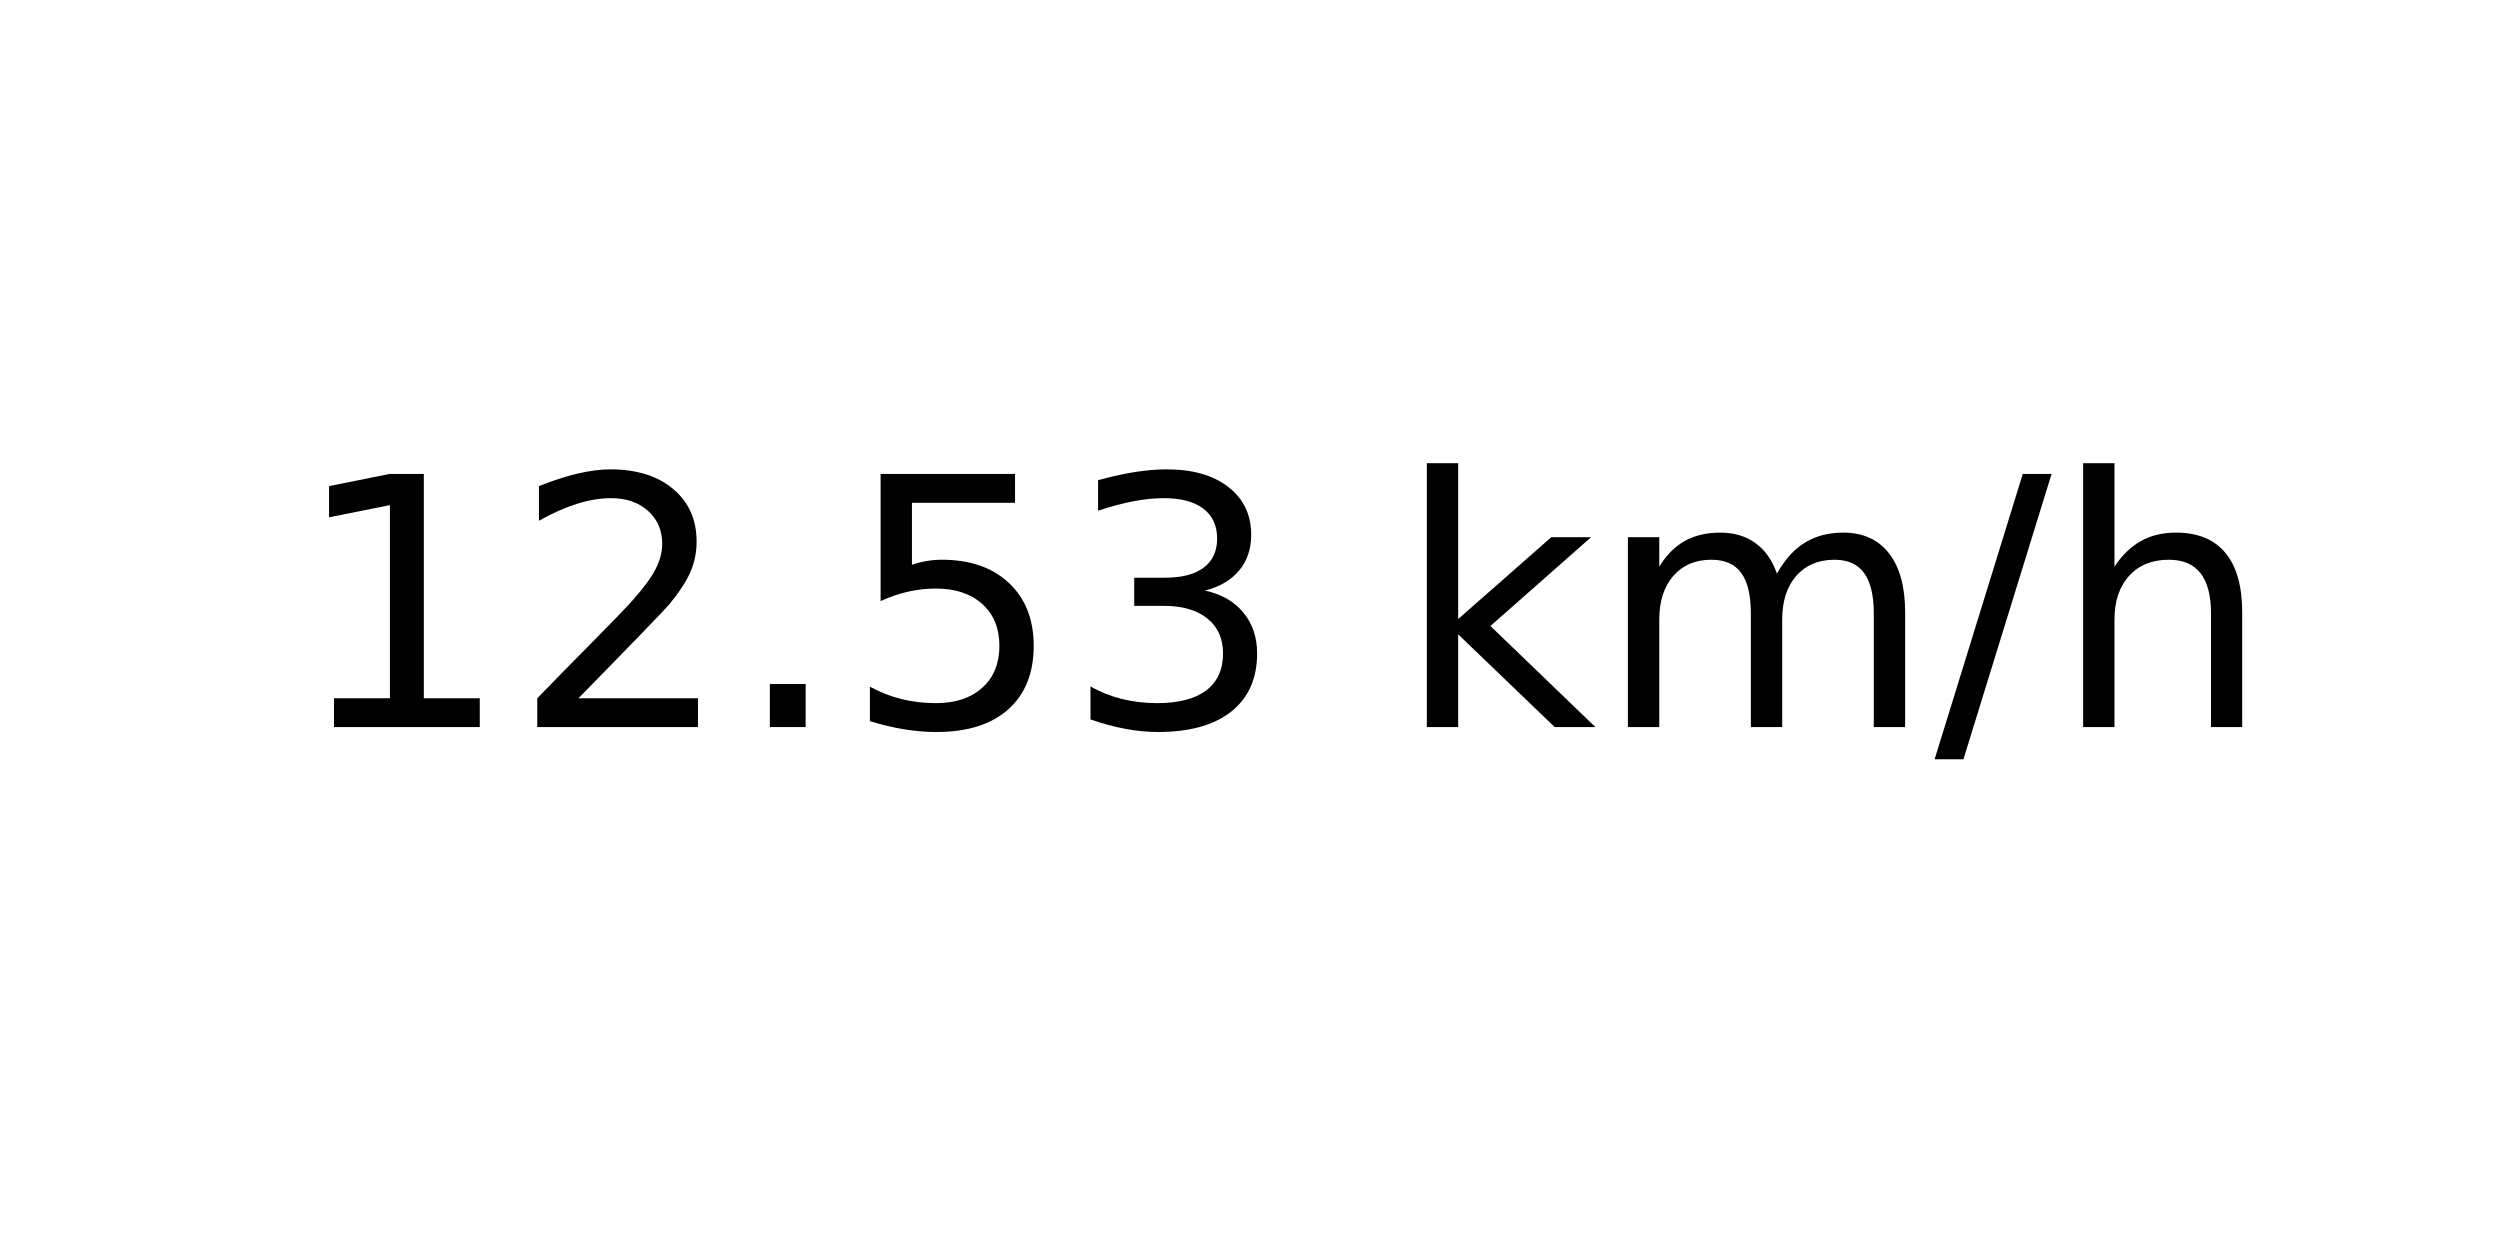
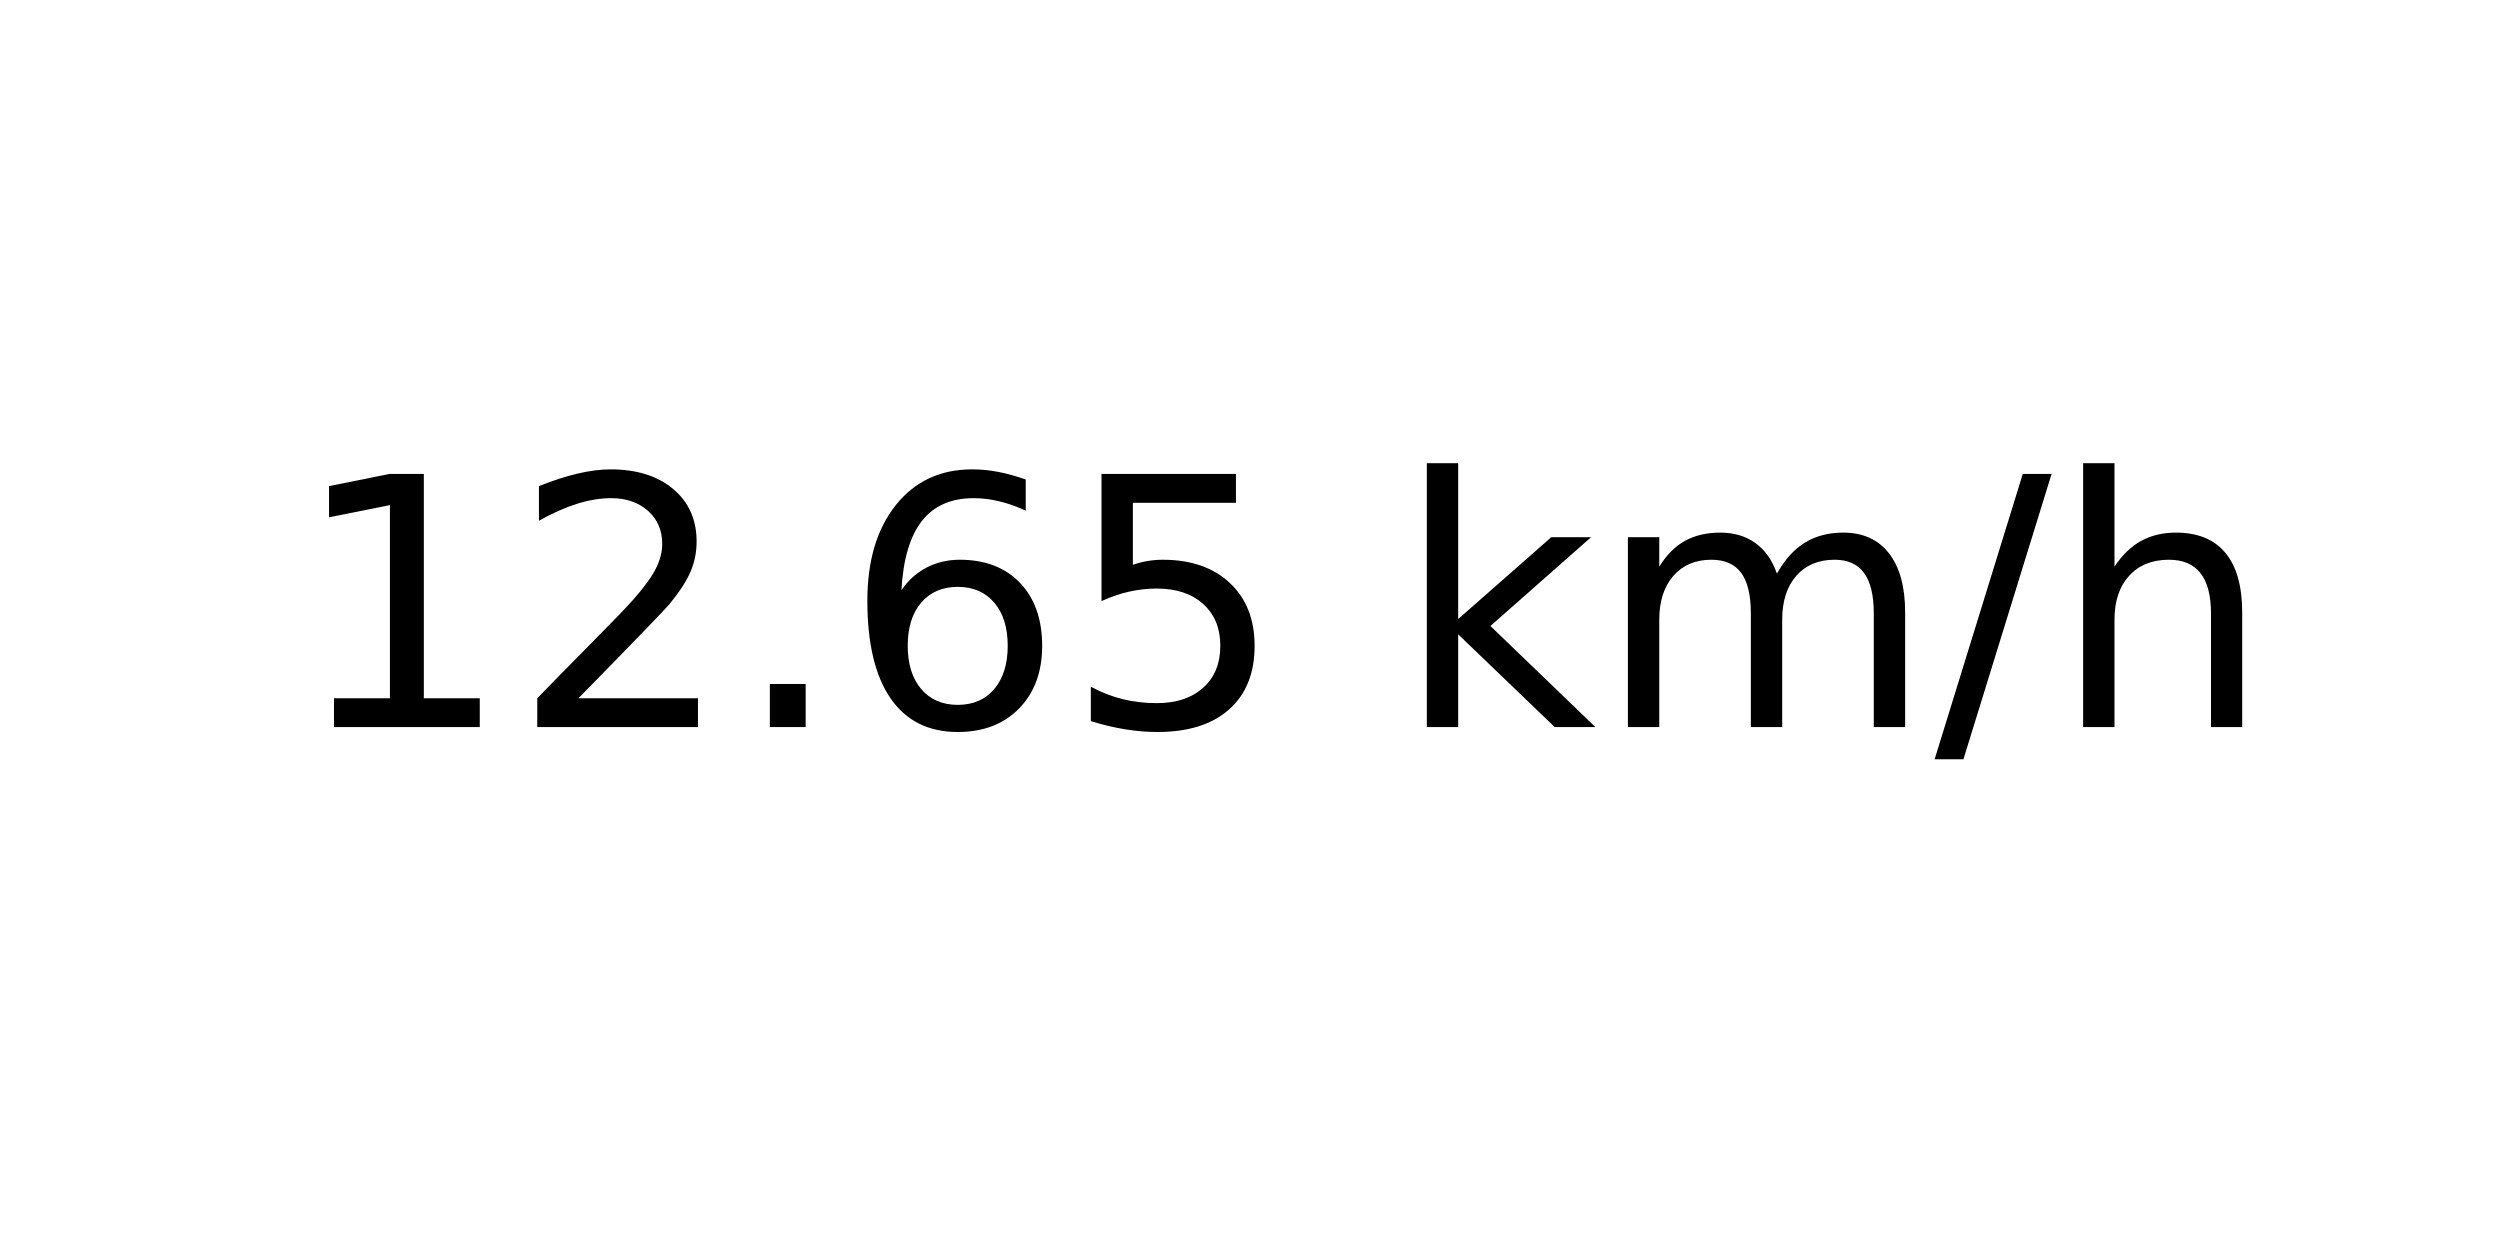
<svg xmlns="http://www.w3.org/2000/svg" xmlns:xlink="http://www.w3.org/1999/xlink" width="72pt" height="36pt" viewBox="0 0 72 36" version="1.1">
  <defs>
    <style type="text/css">*{stroke-linejoin: round; stroke-linecap: butt}</style>
  </defs>
  <g id="figure_1">
    <g id="axes_1">
      <g id="text_1">
        <g transform="translate(8.378125 20.93937) scale(0.1 -0.1)">
          <defs>
            <path id="DejaVuSans-31" d="M 794 531  L 1825 531  L 1825 4091  L 703 3866  L 703 4441  L 1819 4666  L 2450 4666  L 2450 531  L 3481 531  L 3481 0  L 794 0  L 794 531  z " transform="scale(0.015625)" />
            <path id="DejaVuSans-32" d="M 1228 531  L 3431 531  L 3431 0  L 469 0  L 469 531  Q 828 903 1448 1529  Q 2069 2156 2228 2338  Q 2531 2678 2651 2914  Q 2772 3150 2772 3378  Q 2772 3750 2511 3984  Q 2250 4219 1831 4219  Q 1534 4219 1204 4116  Q 875 4013 500 3803  L 500 4441  Q 881 4594 1212 4672  Q 1544 4750 1819 4750  Q 2544 4750 2975 4387  Q 3406 4025 3406 3419  Q 3406 3131 3298 2873  Q 3191 2616 2906 2266  Q 2828 2175 2409 1742  Q 1991 1309 1228 531  z " transform="scale(0.015625)" />
            <path id="DejaVuSans-2e" d="M 684 794  L 1344 794  L 1344 0  L 684 0  L 684 794  z " transform="scale(0.015625)" />
+             <path id="DejaVuSans-36" d="M 2113 2584  Q 1688 2584 1439 2293  Q 1191 2003 1191 1497  Q 1191 994 1439 701  Q 1688 409 2113 409  Q 2538 409 2786 701  Q 3034 994 3034 1497  Q 3034 2003 2786 2293  Q 2538 2584 2113 2584  z M 3366 4563  L 3366 3988  Q 3128 4100 2886 4159  Q 2644 4219 2406 4219  Q 1781 4219 1451 3797  Q 1122 3375 1075 2522  Q 1259 2794 1537 2939  Q 1816 3084 2150 3084  Q 2853 3084 3261 2657  Q 3669 2231 3669 1497  Q 3669 778 3244 343  Q 2819 -91 2113 -91  Q 1303 -91 875 529  Q 447 1150 447 2328  Q 447 3434 972 4092  Q 1497 4750 2381 4750  Q 2619 4750 2861 4703  Q 3103 4656 3366 4563  z " transform="scale(0.015625)" />
            <path id="DejaVuSans-35" d="M 691 4666  L 3169 4666  L 3169 4134  L 1269 4134  L 1269 2991  Q 1406 3038 1543 3061  Q 1681 3084 1819 3084  Q 2600 3084 3056 2656  Q 3513 2228 3513 1497  Q 3513 744 3044 326  Q 2575 -91 1722 -91  Q 1428 -91 1123 -41  Q 819 9 494 109  L 494 744  Q 775 591 1075 516  Q 1375 441 1709 441  Q 2250 441 2565 725  Q 2881 1009 2881 1497  Q 2881 1984 2565 2268  Q 2250 2553 1709 2553  Q 1456 2553 1204 2497  Q 953 2441 691 2322  L 691 4666  z " transform="scale(0.015625)" />
-             <path id="DejaVuSans-33" d="M 2597 2516  Q 3050 2419 3304 2112  Q 3559 1806 3559 1356  Q 3559 666 3084 287  Q 2609 -91 1734 -91  Q 1441 -91 1130 -33  Q 819 25 488 141  L 488 750  Q 750 597 1062 519  Q 1375 441 1716 441  Q 2309 441 2620 675  Q 2931 909 2931 1356  Q 2931 1769 2642 2001  Q 2353 2234 1838 2234  L 1294 2234  L 1294 2753  L 1863 2753  Q 2328 2753 2575 2939  Q 2822 3125 2822 3475  Q 2822 3834 2567 4026  Q 2313 4219 1838 4219  Q 1578 4219 1281 4162  Q 984 4106 628 3988  L 628 4550  Q 988 4650 1302 4700  Q 1616 4750 1894 4750  Q 2613 4750 3031 4423  Q 3450 4097 3450 3541  Q 3450 3153 3228 2886  Q 3006 2619 2597 2516  z " transform="scale(0.015625)" />
            <path id="DejaVuSans-20" transform="scale(0.015625)" />
            <path id="DejaVuSans-6b" d="M 581 4863  L 1159 4863  L 1159 1991  L 2875 3500  L 3609 3500  L 1753 1863  L 3688 0  L 2938 0  L 1159 1709  L 1159 0  L 581 0  L 581 4863  z " transform="scale(0.015625)" />
            <path id="DejaVuSans-6d" d="M 3328 2828  Q 3544 3216 3844 3400  Q 4144 3584 4550 3584  Q 5097 3584 5394 3201  Q 5691 2819 5691 2113  L 5691 0  L 5113 0  L 5113 2094  Q 5113 2597 4934 2840  Q 4756 3084 4391 3084  Q 3944 3084 3684 2787  Q 3425 2491 3425 1978  L 3425 0  L 2847 0  L 2847 2094  Q 2847 2600 2669 2842  Q 2491 3084 2119 3084  Q 1678 3084 1418 2786  Q 1159 2488 1159 1978  L 1159 0  L 581 0  L 581 3500  L 1159 3500  L 1159 2956  Q 1356 3278 1631 3431  Q 1906 3584 2284 3584  Q 2666 3584 2933 3390  Q 3200 3197 3328 2828  z " transform="scale(0.015625)" />
            <path id="DejaVuSans-2f" d="M 1625 4666  L 2156 4666  L 531 -594  L 0 -594  L 1625 4666  z " transform="scale(0.015625)" />
            <path id="DejaVuSans-68" d="M 3513 2113  L 3513 0  L 2938 0  L 2938 2094  Q 2938 2591 2744 2837  Q 2550 3084 2163 3084  Q 1697 3084 1428 2787  Q 1159 2491 1159 1978  L 1159 0  L 581 0  L 581 4863  L 1159 4863  L 1159 2956  Q 1366 3272 1645 3428  Q 1925 3584 2291 3584  Q 2894 3584 3203 3211  Q 3513 2838 3513 2113  z " transform="scale(0.015625)" />
          </defs>
          <use xlink:href="#DejaVuSans-31" />
          <use xlink:href="#DejaVuSans-32" x="63.623" />
          <use xlink:href="#DejaVuSans-2e" x="127.246" />
-           <use xlink:href="#DejaVuSans-35" x="159.033" />
-           <use xlink:href="#DejaVuSans-33" x="222.656" />
+           <use xlink:href="#DejaVuSans-36" x="159.033" />
+           <use xlink:href="#DejaVuSans-35" x="222.656" />
          <use xlink:href="#DejaVuSans-20" x="286.279" />
          <use xlink:href="#DejaVuSans-6b" x="318.066" />
          <use xlink:href="#DejaVuSans-6d" x="375.977" />
          <use xlink:href="#DejaVuSans-2f" x="473.389" />
          <use xlink:href="#DejaVuSans-68" x="507.08" />
        </g>
      </g>
    </g>
  </g>
</svg>
